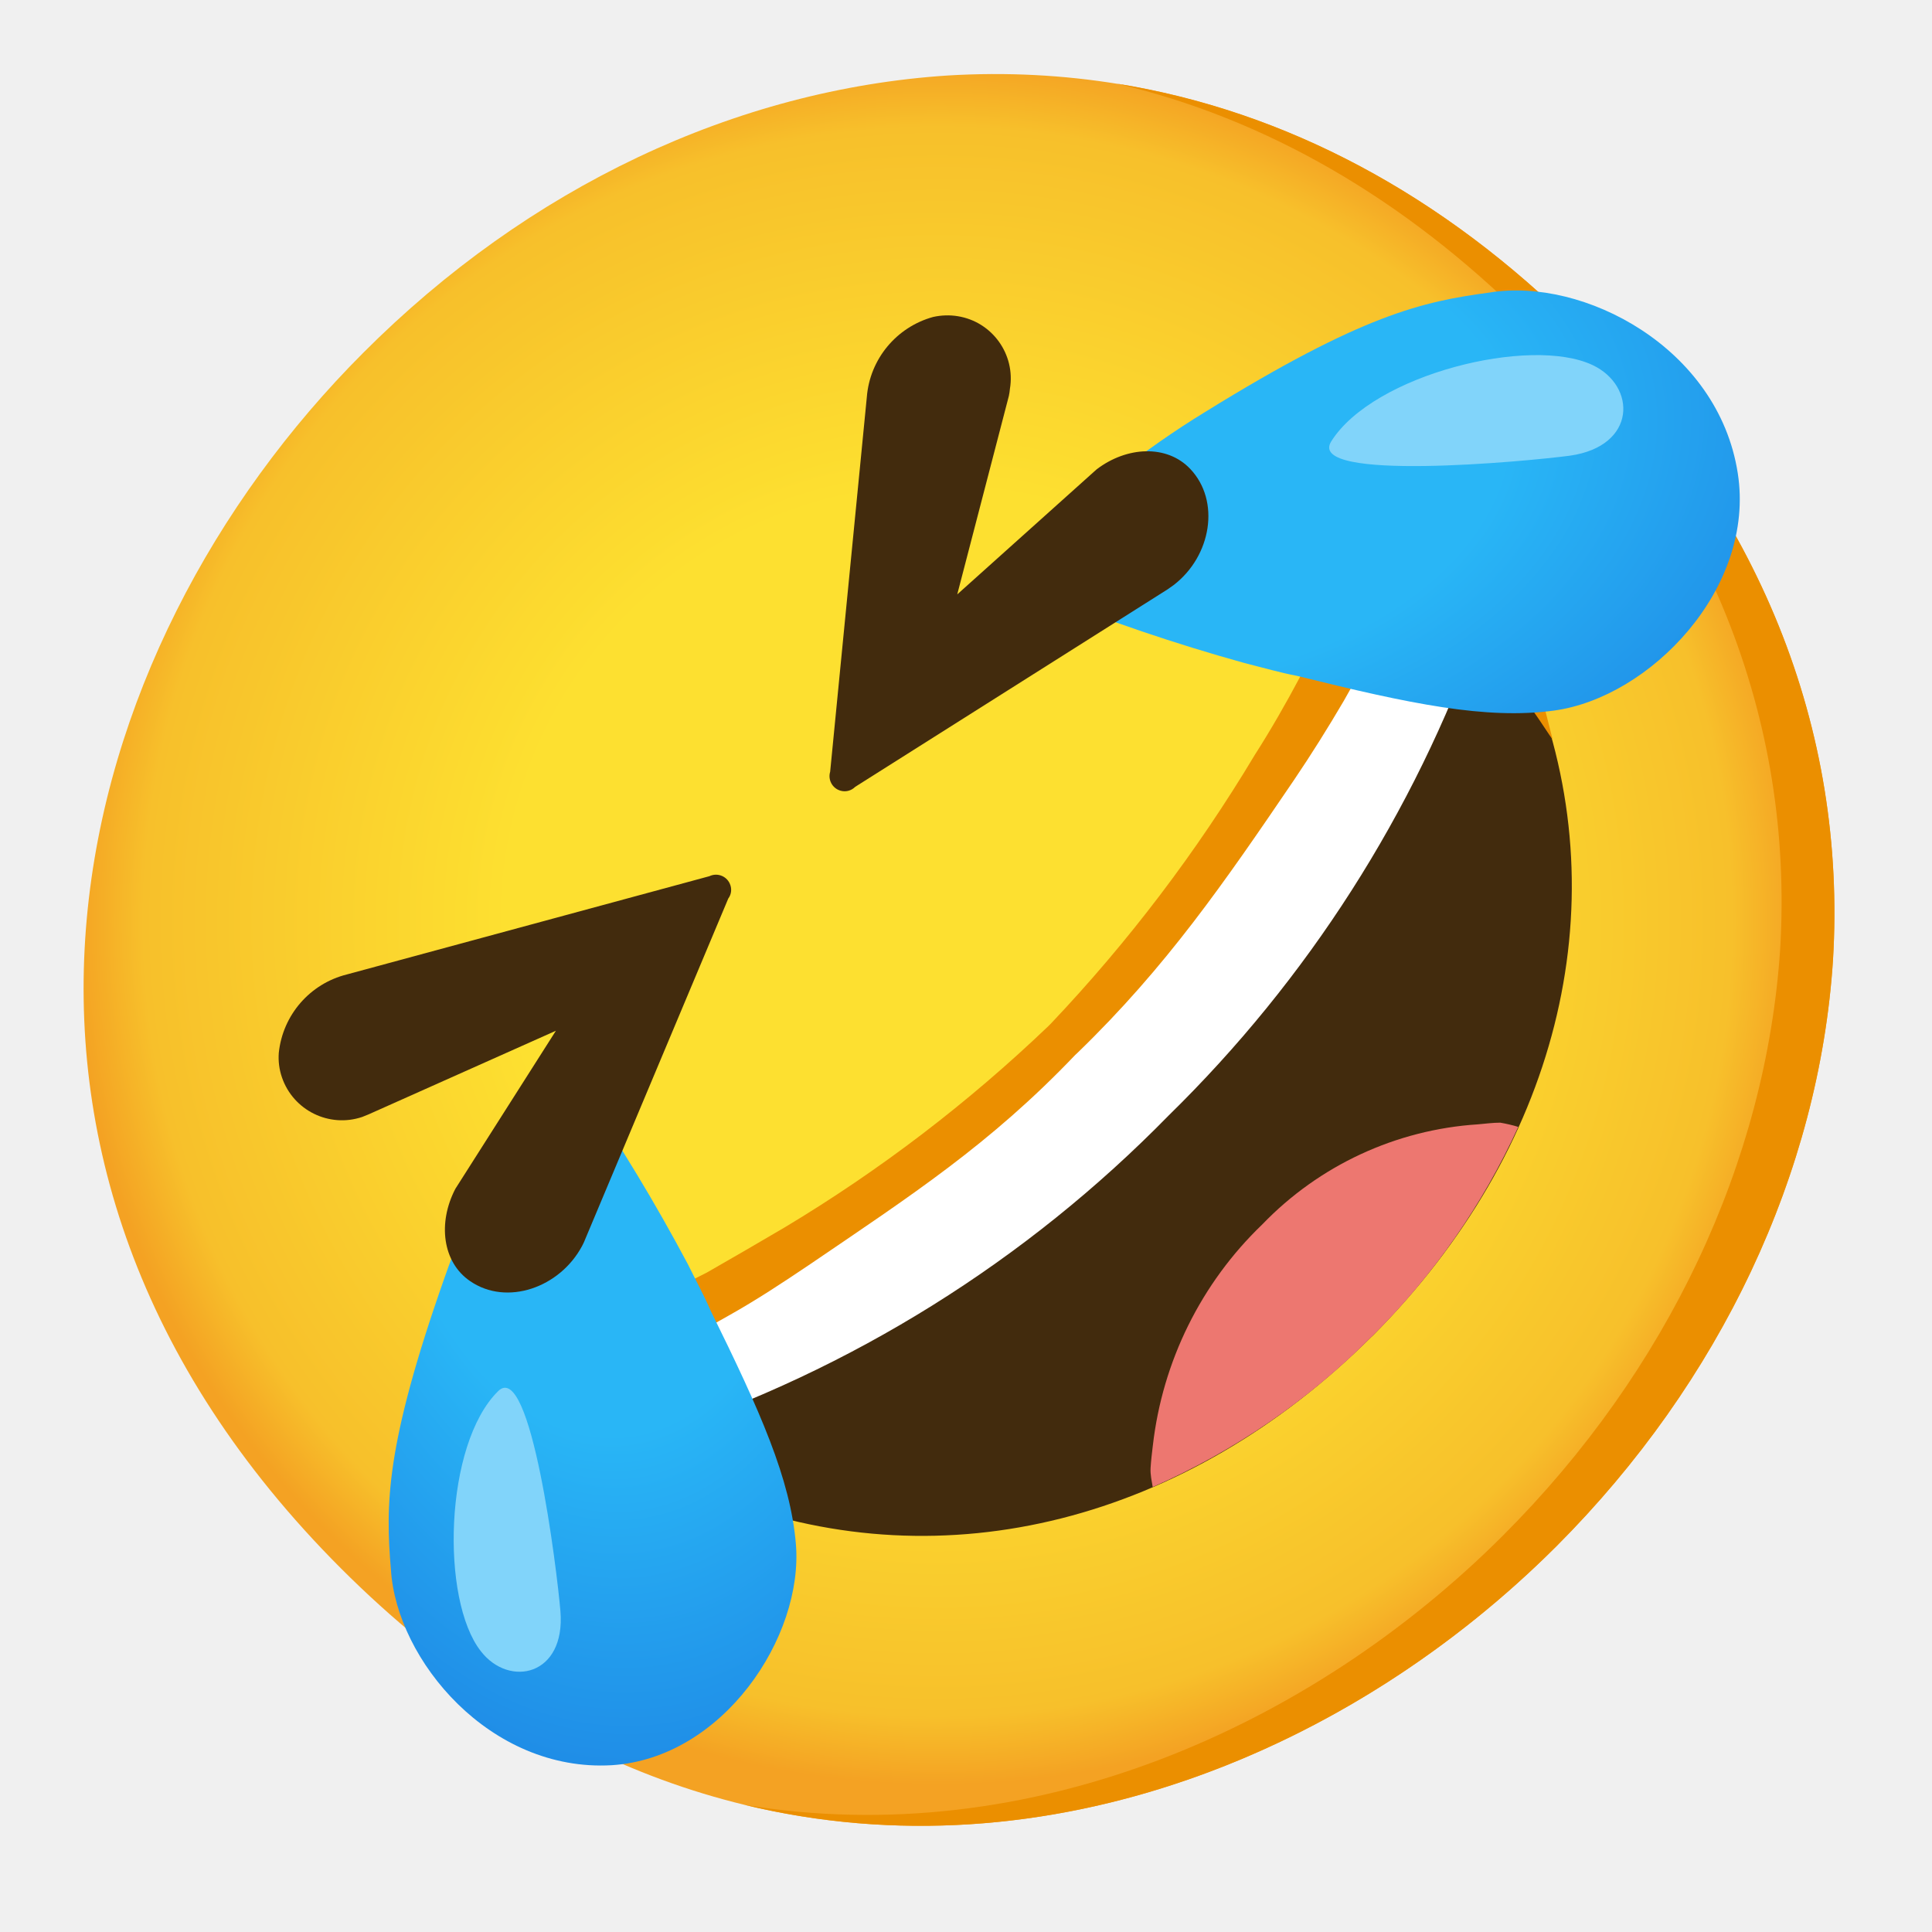
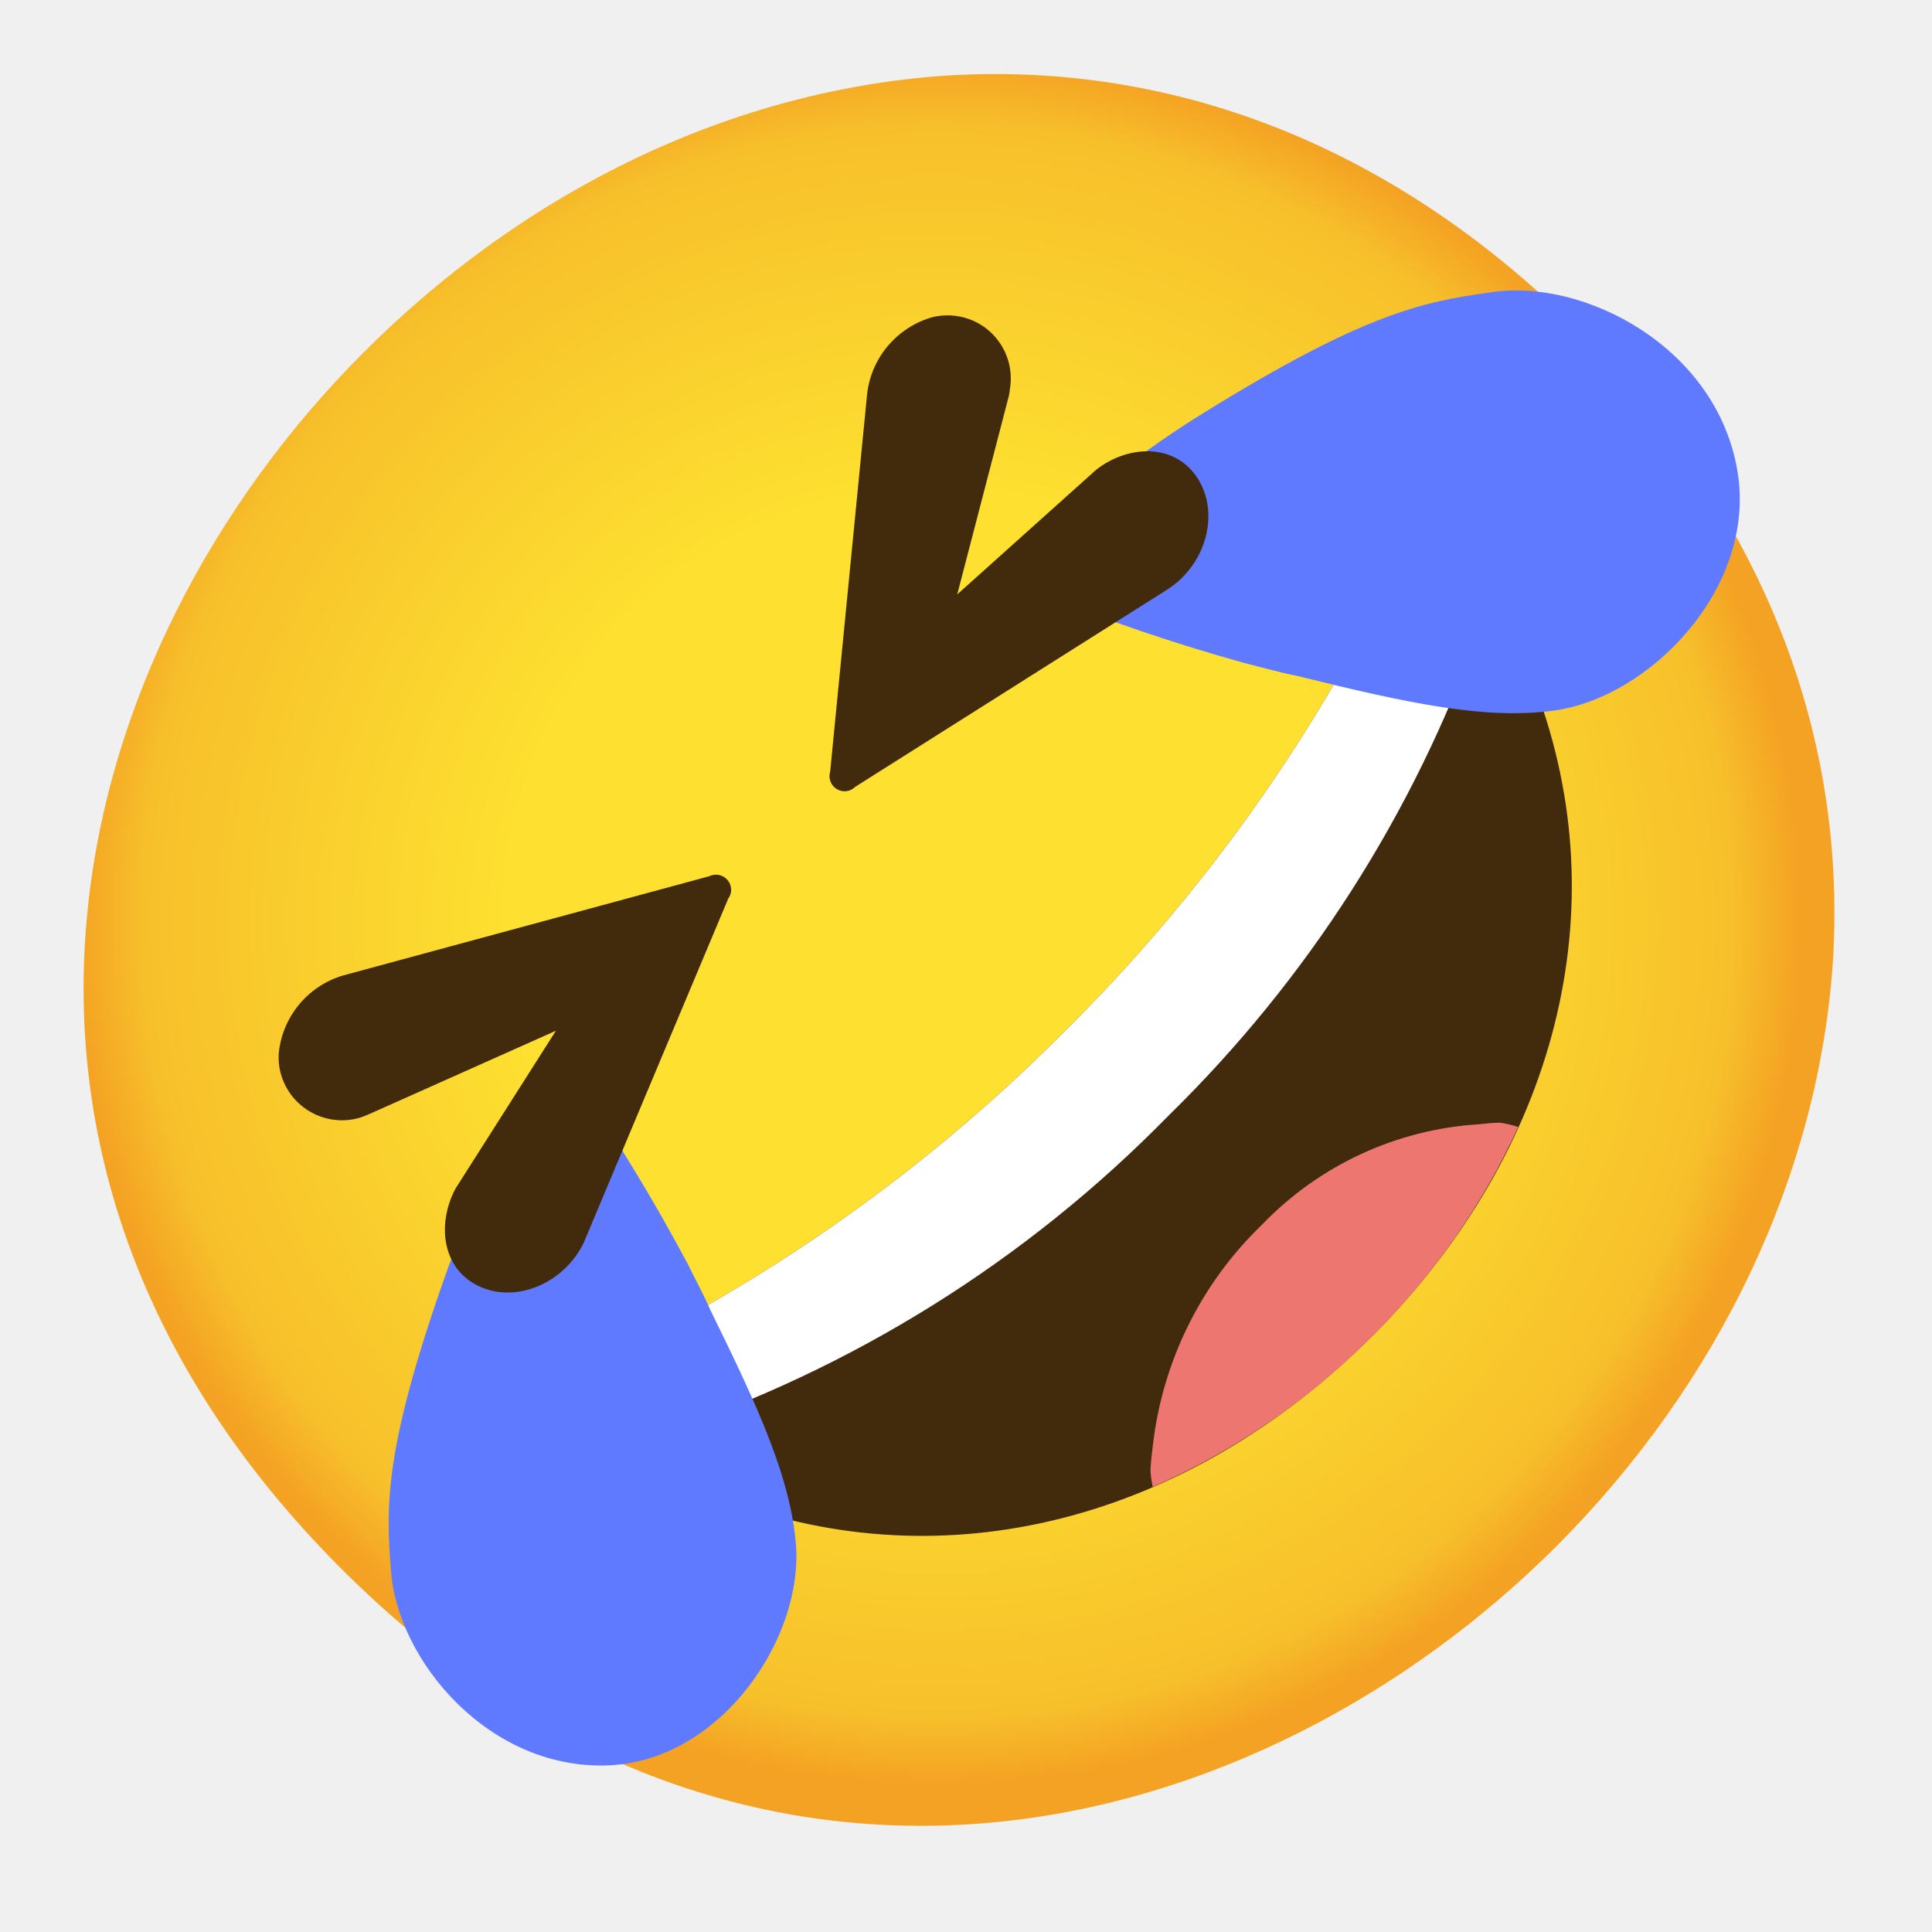
<svg xmlns="http://www.w3.org/2000/svg" version="1.1" id="Layer_1" x="0px" y="0px" viewBox="0 0 128 128" style="enable-background:new 0 0 128 128;" xml:space="preserve">
+   <defs id="defs18" />
  <g id="gold">
    <radialGradient id="face_1_" cx="-240.78" cy="288.717" r="56.96" gradientTransform="matrix(0.71 -0.71 0.71 0.71 28.09 -314.89)" gradientUnits="userSpaceOnUse">
-       <stop offset="0.5" style="stop-color:#FDE030" />
-       <stop offset="0.92" style="stop-color:#F7C02B" />
-       <stop offset="1" style="stop-color:#F4A223" />
+       <stop offset="0.5" style="stop-color:#FDE030" id="stop1" />
+       <stop offset="0.92" style="stop-color:#F7C02B" id="stop2" />
+       <stop offset="1" style="stop-color:#F4A223" id="stop3" />
    </radialGradient>
    <path id="face" style="fill:url(#face_1_);" d="M103.13,102.43c-19.73,19.73-53.39,28.64-80.54,1.48S4.34,43.1,24.07,23.37   C35,12.41,48.75,5.91,62.82,5c15.35-0.92,29.84,4.95,41.79,16.9s17.75,26.37,16.83,41.72C120.52,77.68,114,91.54,103.13,102.43z" />
-     <path style="fill:#EB8F00;" d="M74,5.54c9.84,2.31,19,7.59,27.11,15.64c12,12,17.75,26.38,16.83,41.72   C117,77,110.48,90.83,99.59,101.72c-12.77,12.77-31.38,21-50.29,17.85c20.1,4.88,40.26-3.57,53.83-17.14   c10.87-10.89,17.39-24.75,18.31-38.82c0.92-15.35-4.88-29.77-16.83-41.72C95.6,12.88,85.14,7.33,74,5.54z" />
-     <path style="fill:#422B0D;" d="M96.71,39.56c-2.77-0.8-5.71,0.57-6.88,3.21c-5.15,9.37-11.62,17.94-19.21,25.47   c-7.52,7.59-16.1,14.06-25.47,19.2c-2.63,1.18-3.99,4.11-3.21,6.88c0.82,2.75,3.57,4.1,6.16,5.07   c14.51,5.43,30.48,1.39,42.75-10.81l0.12-0.11c12.19-12.27,16.23-28.24,10.8-42.76C100.81,43.13,99.45,40.37,96.71,39.56z" />
-     <path style="fill:#422B0D;" d="M90.08,87.58l-0.06,0.06v0.06L90.08,87.58z" />
-     <path style="fill:#422B0D;" d="M71.61,69l-0.11,0.1l-0.1,0.11L71.61,69z" />
-     <path style="fill:#422B0D;" d="M71.61,69l-0.11,0.1l-0.1,0.11L71.61,69z" />
-     <path style="fill:#422B0D;" d="M90.08,87.58l-0.06,0.06v0.06L90.08,87.58z" />
-     <path style="fill:none;" d="M97.92,74.49c4.34-8.69,4.88-18.79,1.51-27.9C98.37,43.74,97.34,42.35,96,42   c-1.63-0.44-3.33,0.42-3.95,2c-5.23,9.56-11.8,18.31-19.52,26l0,0l-0.2,0.21l0,0c-7.7,7.7-16.46,14.25-26.02,19.45   c-0.42,0.21-0.81,0.49-1.14,0.82c-0.87,0.79-1.2,2.01-0.84,3.13C44.74,95,46.12,96,49,97.05c8.93,3.3,18.83,2.84,27.41-1.29   c0.64-5.57,3.2-10.75,7.24-14.63C87.41,77.22,92.5,74.85,97.92,74.49z" />
-     <path style="fill:#ED7770;" d="M99.4,74.38c-0.51,0-1,0.07-1.48,0.11c-5.43,0.35-10.53,2.72-14.3,6.64   c-4.04,3.88-6.6,9.06-7.24,14.63c-0.06,0.49-0.12,1-0.15,1.48s0.08,0.88,0.14,1.28c5.41-2.38,10.32-5.75,14.48-9.94l0.12-0.11   c4.01-3.99,7.27-8.67,9.62-13.81C100.2,74.54,99.8,74.45,99.4,74.38z" />
-     <path style="fill:#FFFFFF;" d="M89.83,42.77c-5.15,9.37-11.62,17.94-19.21,25.47c-7.52,7.59-16.1,14.06-25.47,19.2   c-2.63,1.18-3.99,4.11-3.21,6.88c0.13,0.41,0.3,0.8,0.52,1.17c0.41-0.14,0.8-0.3,1.19-0.49C56.42,90.76,68,83.54,77.41,73.92   C86.64,64.89,93.68,53.88,98,41.71c0.17-0.41,0.32-0.83,0.45-1.26c-0.52-0.4-1.11-0.71-1.74-0.89C93.94,38.76,91,40.13,89.83,42.77   z" />
-     <path style="fill:#EB8F00;" d="M71.4,69.74L71.4,69.74c5.87-5.68,9.71-11.26,14.33-18.06c1.15-1.7,2.24-3.44,3.29-5.23l0.76-1.35   c0.2-0.35,0.42-0.69,0.68-1c0.46-0.57,1.05-1.01,1.73-1.29c1.58-0.58,3.31-0.61,4.91-0.08c3.25,1.56,6.08,7.12,5.72,6.08   c0,0-0.59-2.33-0.61-2.36c-0.8-2-1.62-4.26-3.69-6c-2.22-1.69-5.18-2.03-7.72-0.88c-1.19,0.54-2.22,1.37-3,2.41   c-0.38,0.48-0.72,1-1,1.55l-0.67,1.32c-0.93,1.75-1.92,3.48-3,5.17c-3.84,6.41-8.37,12.38-13.51,17.8l0,0l-0.16,0.16l0,0   C64.15,73.06,58.3,77.53,52,81.31c-1.7,1-3.42,2-5.17,3L45.47,85c-0.55,0.28-1.07,0.61-1.55,1c-1.05,0.78-1.88,1.81-2.42,3   c-1.07,2.52-0.69,5.43,1,7.59c2.69,3.51,8.83,4,8.86,4c1,0.36-5.06-2.22-6.62-5.47c-0.55-1.54-0.55-3.23,0-4.77   c0.26-0.7,0.69-1.32,1.26-1.8c0.31-0.26,0.65-0.48,1-0.67l1.35-0.76c1.78-1,3.52-2.15,5.23-3.3c6.79-4.62,12-8,17.65-13.92" />
+     <path style="fill:#422B0D;" d="M96.71,39.56c-2.77-0.8-5.71,0.57-6.88,3.21c-5.15,9.37-11.62,17.94-19.21,25.47   c-7.52,7.59-16.1,14.06-25.47,19.2c-2.63,1.18-3.99,4.11-3.21,6.88c0.82,2.75,3.57,4.1,6.16,5.07   c14.51,5.43,30.48,1.39,42.75-10.81l0.12-0.11c12.19-12.27,16.23-28.24,10.8-42.76C100.81,43.13,99.45,40.37,96.71,39.56z" id="path4" />
+     <path style="fill:#422B0D;" d="M90.08,87.58l-0.06,0.06v0.06L90.08,87.58z" id="path5" />
+     <path style="fill:#422B0D;" d="M71.61,69l-0.11,0.1l-0.1,0.11L71.61,69z" id="path6" />
+     <path style="fill:#422B0D;" d="M71.61,69l-0.11,0.1l-0.1,0.11L71.61,69z" id="path7" />
+     <path style="fill:#422B0D;" d="M90.08,87.58l-0.06,0.06v0.06L90.08,87.58z" id="path8" />
+     <path style="fill:none;" d="M97.92,74.49c4.34-8.69,4.88-18.79,1.51-27.9C98.37,43.74,97.34,42.35,96,42   c-1.63-0.44-3.33,0.42-3.95,2c-5.23,9.56-11.8,18.31-19.52,26l0,0l-0.2,0.21l0,0c-7.7,7.7-16.46,14.25-26.02,19.45   c-0.42,0.21-0.81,0.49-1.14,0.82c-0.87,0.79-1.2,2.01-0.84,3.13C44.74,95,46.12,96,49,97.05c8.93,3.3,18.83,2.84,27.41-1.29   c0.64-5.57,3.2-10.75,7.24-14.63C87.41,77.22,92.5,74.85,97.92,74.49z" id="path9" />
+     <path style="fill:#ED7770;" d="M99.4,74.38c-0.51,0-1,0.07-1.48,0.11c-5.43,0.35-10.53,2.72-14.3,6.64   c-4.04,3.88-6.6,9.06-7.24,14.63c-0.06,0.49-0.12,1-0.15,1.48s0.08,0.88,0.14,1.28c5.41-2.38,10.32-5.75,14.48-9.94l0.12-0.11   c4.01-3.99,7.27-8.67,9.62-13.81C100.2,74.54,99.8,74.45,99.4,74.38z" id="path10" />
+     <path style="display:inline;fill:#ffffff" d="m 89.83,42.77 c -5.15,9.37 -11.62,17.94 -19.21,25.47 -7.52,7.59 -16.1,14.06 -25.47,19.2 -2.63,1.18 -3.99,4.11 -3.21,6.88 0.13,0.41 0.3,0.8 0.52,1.17 0.41,-0.14 0.8,-0.3 1.19,-0.49 C 56.42,90.76 68,83.54 77.41,73.92 86.64,64.89 93.68,53.88 98,41.71 c 0.17,-0.41 0.32,-0.83 0.45,-1.26 -0.52,-0.4 -1.11,-0.71 -1.74,-0.89 -2.77,-0.8 -5.71,0.57 -6.88,3.21 z" id="path11" />
  </g>
  <g id="facial_expressions">
    <radialGradient id="SVGID_1_" cx="-641.585" cy="-742.502" r="31.6" gradientTransform="matrix(-0.13 -0.99 -1.53 0.21 -1141.95 -448.74)" gradientUnits="userSpaceOnUse">
-       <stop offset="0.46" style="stop-color:#29B6F6" />
-       <stop offset="1" style="stop-color:#1E88E5" />
+       <stop offset="0.46" style="stop-color:#29B6F6" id="stop12" />
+       <stop offset="1" style="stop-color:#1E88E5" id="stop13" />
    </radialGradient>
-     <path style="fill:url(#SVGID_1_);" d="M115.13,31.34c1.2,7.64-5.82,14.88-12.19,15.74c-4.48,0.6-9.48-0.43-17-2.3   c-1.11-0.21-2.24-0.54-3.48-0.85c-4.58-1.27-9.08-2.8-13.49-4.58c-0.87-0.32-1.35-1.24-1.13-2.13c0.13-0.38,0.39-0.71,0.72-0.93   c3.37-3.46,7.17-6.48,11.29-9c10.41-6.44,14.37-7.31,18.85-7.91C104.88,18.37,113.83,23,115.13,31.34z" />
-     <path style="fill:#81D4FA;" d="M105.52,24.19c2.91,1.38,2.93,5.37-1.51,6c-2.85,0.38-17.52,1.76-15.81-0.95   C91,24.79,101.41,22.24,105.52,24.19z" />
-     <path style="fill:#422B0D;" d="M72.65,31.1l-9.23,8.28l3.42-13.15c0.03-0.16,0.06-0.31,0.07-0.47c0.38-2.28-1.17-4.44-3.45-4.81   c-0.54-0.09-1.1-0.07-1.64,0.05c-2.43,0.67-4.19,2.79-4.39,5.3c-0.57,5.81-1.91,19.5-2.43,24.83c-0.16,0.53,0.14,1.09,0.67,1.25   c0.35,0.11,0.73,0.01,0.99-0.25l20.69-13.08l0.41-0.29c2.5-1.92,3.11-5.58,1.09-7.7C77.31,29.44,74.65,29.57,72.65,31.1z" />
+     <path style="fill:#5f7aff;fill-opacity:1" d="M115.13,31.34c1.2,7.64-5.82,14.88-12.19,15.74c-4.48,0.6-9.48-0.43-17-2.3   c-1.11-0.21-2.24-0.54-3.48-0.85c-4.58-1.27-9.08-2.8-13.49-4.58c-0.87-0.32-1.35-1.24-1.13-2.13c0.13-0.38,0.39-0.71,0.72-0.93   c3.37-3.46,7.17-6.48,11.29-9c10.41-6.44,14.37-7.31,18.85-7.91C104.88,18.37,113.83,23,115.13,31.34z" id="path13" />
+     <path style="fill:#422B0D;" d="M72.65,31.1l-9.23,8.28l3.42-13.15c0.03-0.16,0.06-0.31,0.07-0.47c0.38-2.28-1.17-4.44-3.45-4.81   c-0.54-0.09-1.1-0.07-1.64,0.05c-2.43,0.67-4.19,2.79-4.39,5.3c-0.57,5.81-1.91,19.5-2.43,24.83c-0.16,0.53,0.14,1.09,0.67,1.25   c0.35,0.11,0.73,0.01,0.99-0.25l20.69-13.08l0.41-0.29c2.5-1.92,3.11-5.58,1.09-7.7C77.31,29.44,74.65,29.57,72.65,31.1z" id="path15" />
    <radialGradient id="SVGID_2_" cx="-764.219" cy="-690.255" r="30.26" gradientTransform="matrix(-1 0.08 -0.13 -1.53 -814.51 -921.26)" gradientUnits="userSpaceOnUse">
-       <stop offset="0.46" style="stop-color:#29B6F6" />
-       <stop offset="1" style="stop-color:#1E88E5" />
+       <stop offset="0.46" style="stop-color:#29B6F6" id="stop15" />
+       <stop offset="1" style="stop-color:#1E88E5" id="stop16" />
    </radialGradient>
-     <path style="fill:url(#SVGID_2_);" d="M25.9,104c-0.36-4.31-0.37-8.19,3.52-19.26c1.52-4.38,3.58-8.55,6.13-12.42   c0.14-0.36,0.4-0.66,0.73-0.86c0.79-0.4,1.75-0.13,2.23,0.61c2.57,3.76,4.92,7.66,7.06,11.68c0.54,1.1,1.08,2.08,1.51,3.08   c3.3,6.69,5.29,11.16,5.65,15.47c0.51,6.13-4.82,14.19-12.21,14.65C32.47,117.41,26.28,110,25.9,104z" />
-     <path style="fill:#81D4FA;" d="M33,92.17c2.17-2.17,3.9,11.83,4.13,14.58c0.35,4.28-3.39,5.08-5.27,2.65   C29.18,106,29.43,95.69,33,92.17z" />
+     <path style="fill:#5f7aff;fill-opacity:1" d="M25.9,104c-0.36-4.31-0.37-8.19,3.52-19.26c1.52-4.38,3.58-8.55,6.13-12.42   c0.14-0.36,0.4-0.66,0.73-0.86c0.79-0.4,1.75-0.13,2.23,0.61c2.57,3.76,4.92,7.66,7.06,11.68c0.54,1.1,1.08,2.08,1.51,3.08   c3.3,6.69,5.29,11.16,5.65,15.47c0.51,6.13-4.82,14.19-12.21,14.65C32.47,117.41,26.28,110,25.9,104z" id="path16" />
    <g id="eyes">
-       <path style="fill:#422B0D;" d="M30.17,78.76l6.66-10.47l-12.41,5.54L24,74c-2.19,0.74-4.57-0.43-5.32-2.62    c-0.18-0.52-0.25-1.07-0.21-1.62c0.26-2.51,2.06-4.59,4.51-5.2L47,58.05c0.5-0.24,1.1-0.03,1.34,0.47    c0.16,0.33,0.13,0.72-0.09,1.01l-9.47,22.55c-0.06,0.16-0.13,0.31-0.21,0.46c-1.48,2.78-5,4-7.42,2.34    C29.3,83.62,29,81,30.17,78.76z" />
+       <path style="fill:#422B0D;" d="M30.17,78.76l6.66-10.47l-12.41,5.54L24,74c-2.19,0.74-4.57-0.43-5.32-2.62    c-0.18-0.52-0.25-1.07-0.21-1.62c0.26-2.51,2.06-4.59,4.51-5.2L47,58.05c0.5-0.24,1.1-0.03,1.34,0.47    c0.16,0.33,0.13,0.72-0.09,1.01l-9.47,22.55c-0.06,0.16-0.13,0.31-0.21,0.46c-1.48,2.78-5,4-7.42,2.34    C29.3,83.62,29,81,30.17,78.76z" id="path18" />
    </g>
  </g>
</svg>
